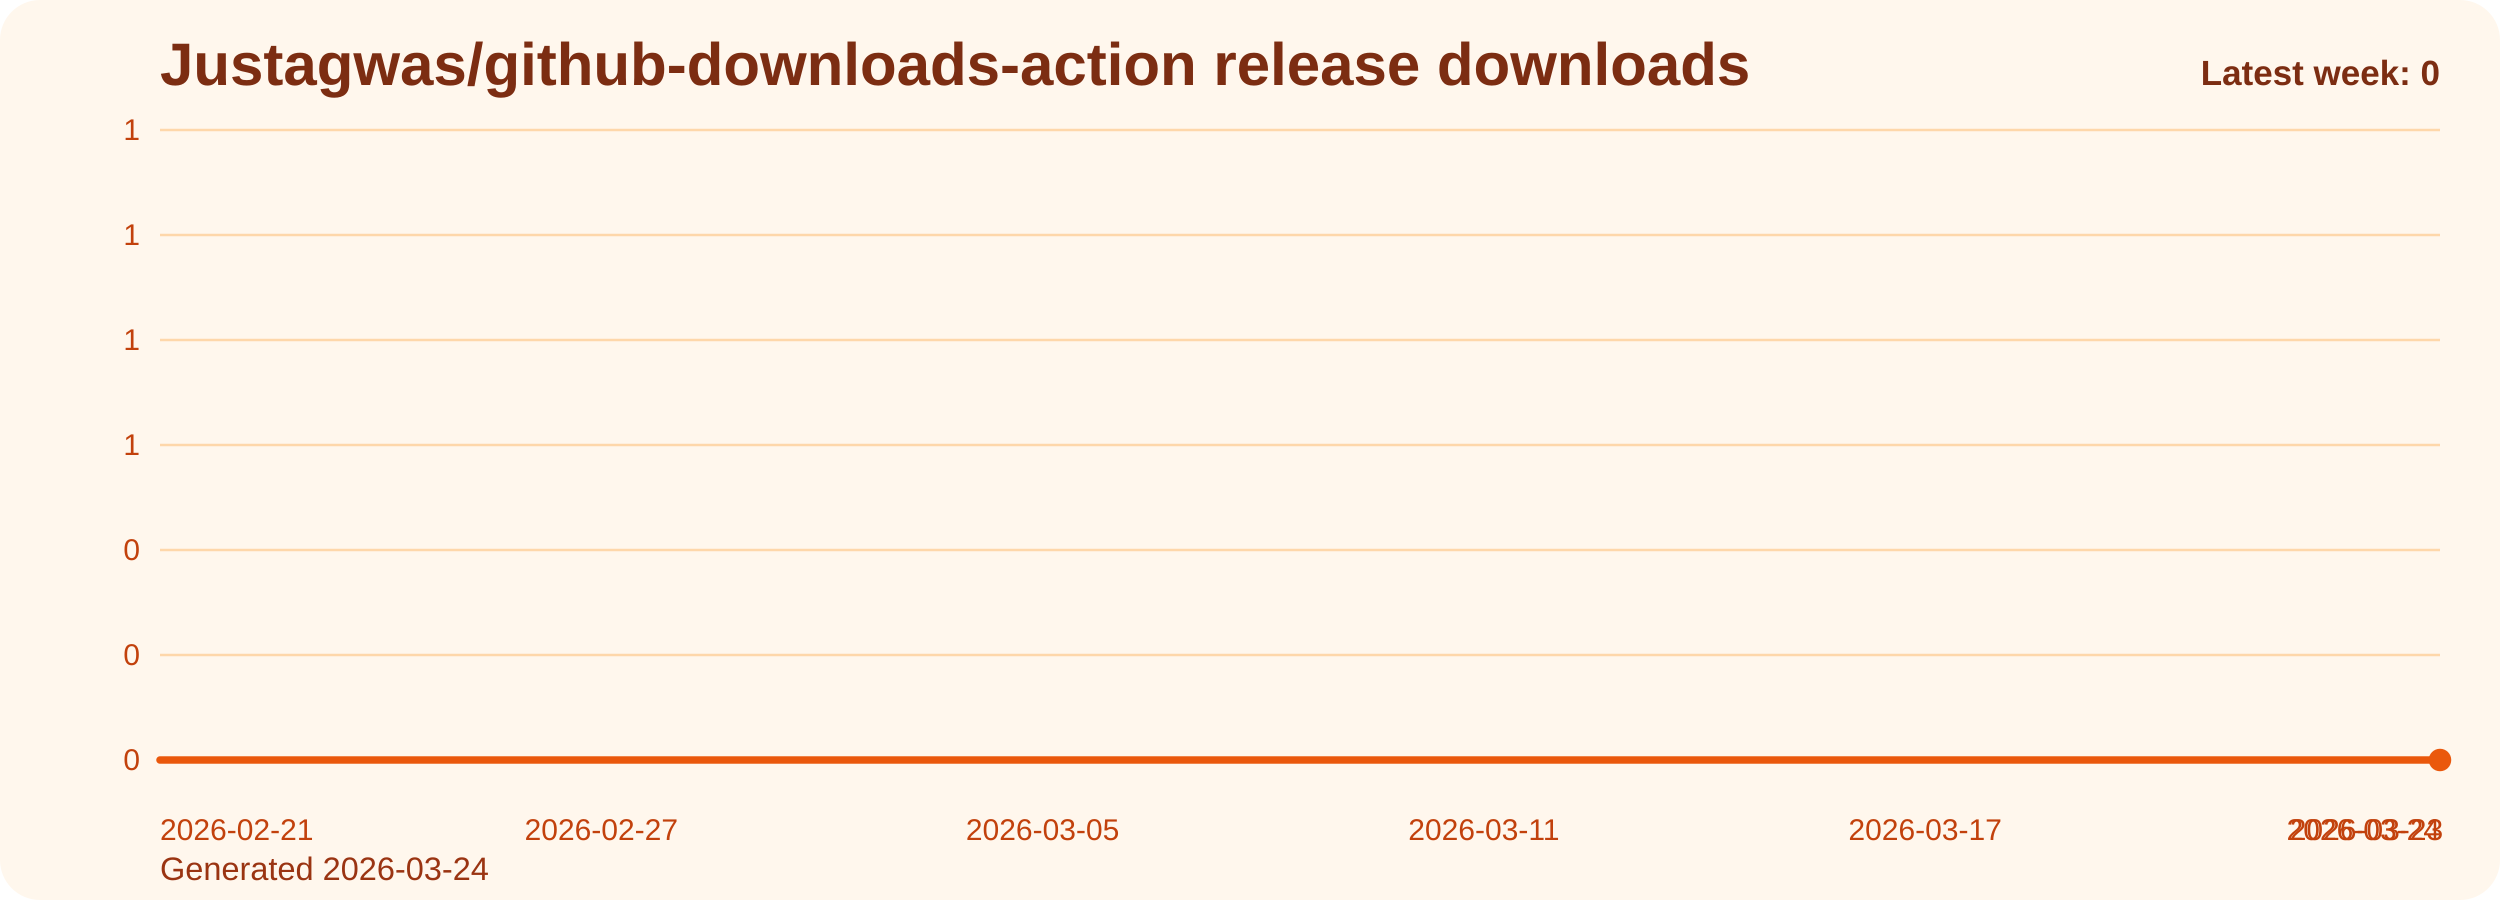
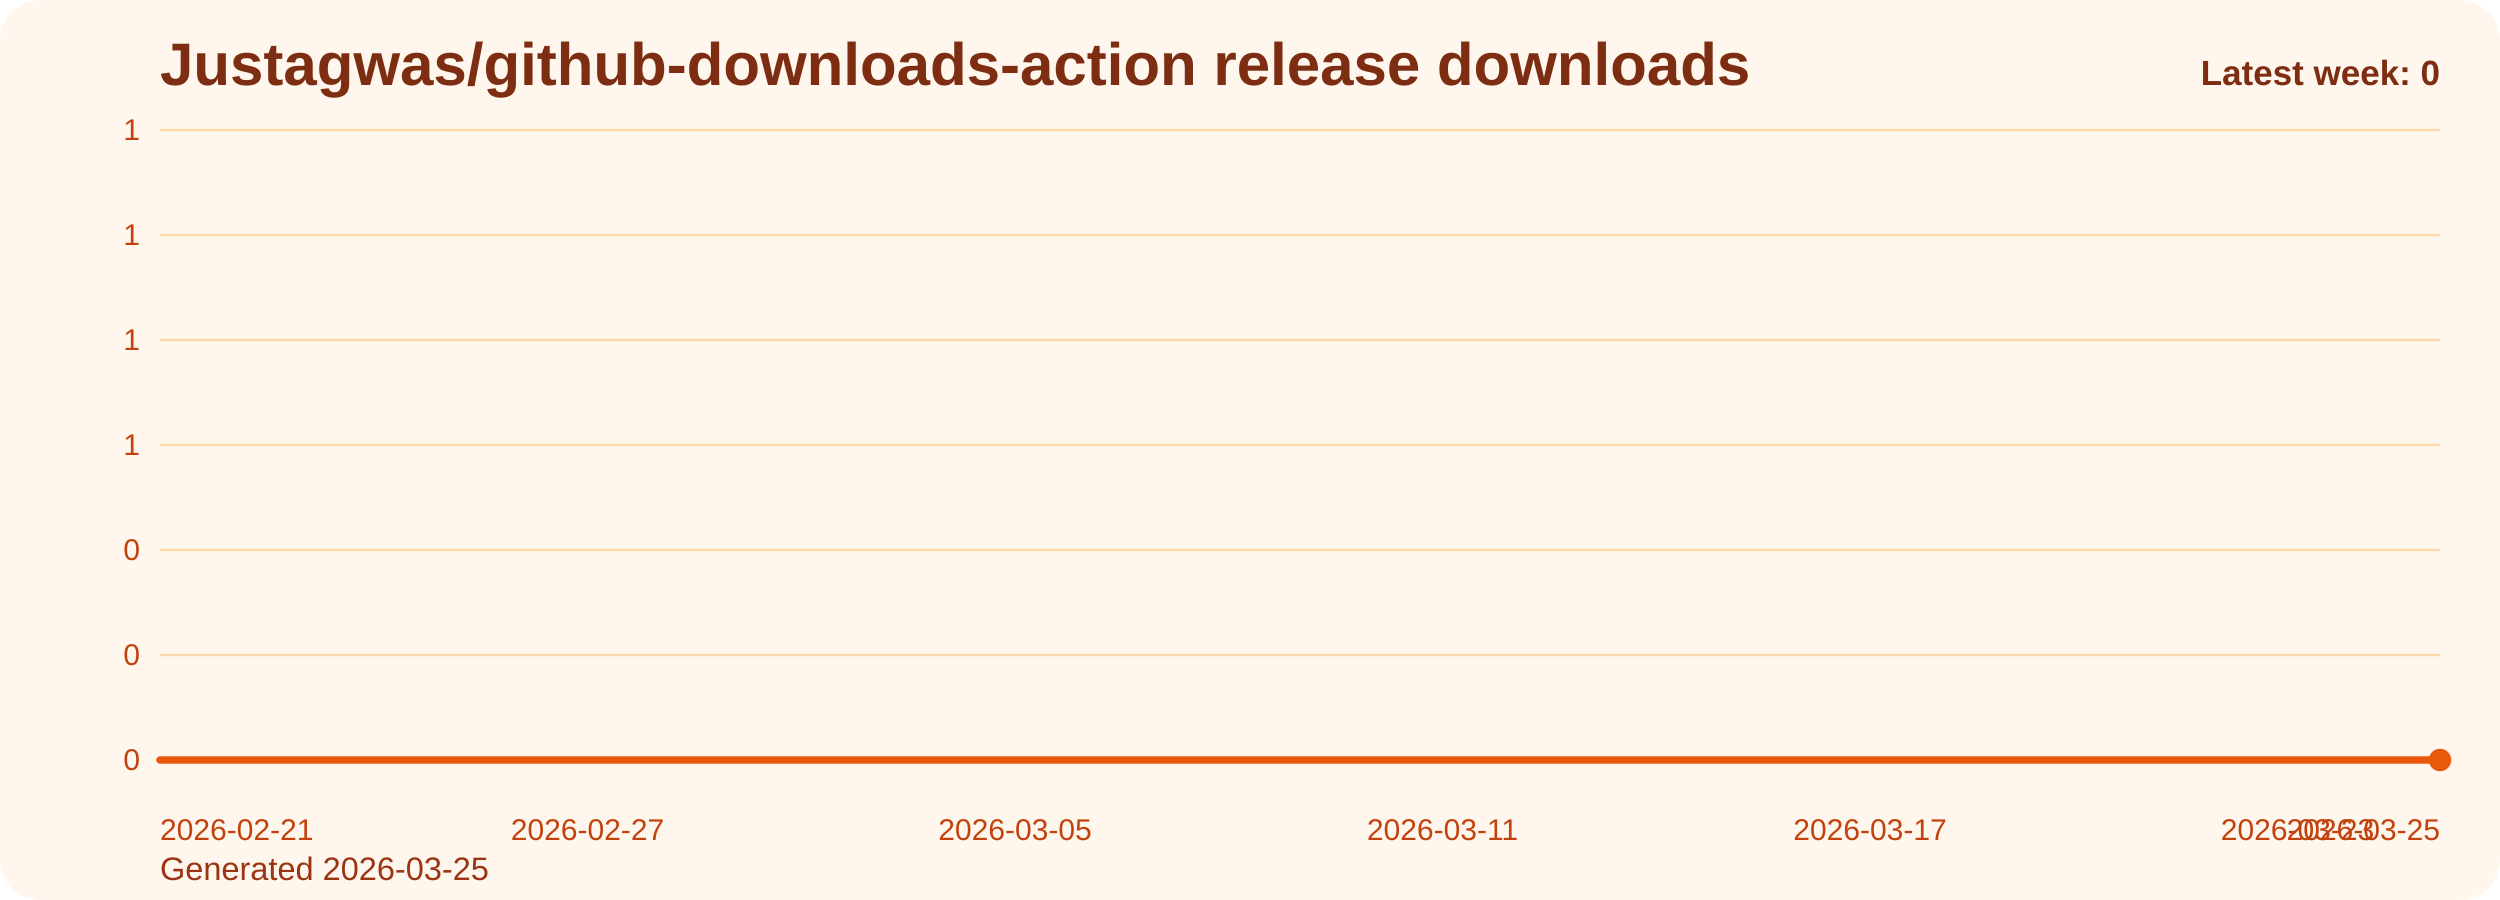
<svg xmlns="http://www.w3.org/2000/svg" viewBox="0 0 1000 360" role="img" aria-label="Justagwas/github-downloads-action release downloads chart">
  <defs>
    <linearGradient id="fill-weekly-orange" x1="0" y1="0" x2="0" y2="1">
      <stop offset="0%" stop-color="#f97316" stop-opacity="0.32" />
      <stop offset="100%" stop-color="#f97316" stop-opacity="0.05" />
    </linearGradient>
    <style>
      .bg { fill: #fff7ed; }
      .title { font: 700 24px Arial, sans-serif; fill: #7c2d12; }
      .sub { font: 400 13px Arial, sans-serif; fill: #9a3412; }
      .grid { stroke: #fed7aa; stroke-width: 1; }
      .axis { font: 400 12px Arial, sans-serif; fill: #c2410c; }
      .line { fill: none; stroke: #ea580c; stroke-width: 3; stroke-linecap: round; stroke-linejoin: round; }
      .dot { fill: #ea580c; }
      .value { font: 600 11px Arial, sans-serif; fill: #9a3412; }
      .latest { font: 700 14px Arial, sans-serif; fill: #7c2d12; }
    </style>
  </defs>
  <rect class="bg" x="0" y="0" width="1000" height="360" rx="16" />
  <text class="title" x="64" y="34">Justagwas/github-downloads-action release downloads</text>
-   <text class="sub" x="64" y="352">Generated 2026-03-24</text>
+   <text class="sub" x="64" y="352">Generated 2026-03-25</text>
  <line x1="64" y1="52.00" x2="976" y2="52.00" class="grid" />
  <text x="56" y="56.00" text-anchor="end" class="axis">1</text>
  <line x1="64" y1="94.00" x2="976" y2="94.00" class="grid" />
  <text x="56" y="98.00" text-anchor="end" class="axis">1</text>
  <line x1="64" y1="136.00" x2="976" y2="136.00" class="grid" />
  <text x="56" y="140.00" text-anchor="end" class="axis">1</text>
  <line x1="64" y1="178.00" x2="976" y2="178.00" class="grid" />
  <text x="56" y="182.00" text-anchor="end" class="axis">1</text>
  <line x1="64" y1="220.00" x2="976" y2="220.00" class="grid" />
  <text x="56" y="224.00" text-anchor="end" class="axis">0</text>
  <line x1="64" y1="262.00" x2="976" y2="262.00" class="grid" />
  <text x="56" y="266.00" text-anchor="end" class="axis">0</text>
  <line x1="64" y1="304.00" x2="976" y2="304.00" class="grid" />
  <text x="56" y="308.00" text-anchor="end" class="axis">0</text>
-   <path d="M 64.00 304 L 64.00 304.00 L 93.42 304.00 L 122.84 304.00 L 152.26 304.00 L 181.68 304.00 L 211.10 304.00 L 240.52 304.00 L 269.94 304.00 L 299.35 304.00 L 328.77 304.00 L 358.19 304.00 L 387.61 304.00 L 417.03 304.00 L 446.45 304.00 L 475.87 304.00 L 505.29 304.00 L 534.71 304.00 L 564.13 304.00 L 593.55 304.00 L 622.97 304.00 L 652.39 304.00 L 681.81 304.00 L 711.23 304.00 L 740.65 304.00 L 770.06 304.00 L 799.48 304.00 L 828.90 304.00 L 858.32 304.00 L 887.74 304.00 L 917.16 304.00 L 946.58 304.00 L 976.00 304.00 L 976.00 304 Z" fill="url(#fill-weekly-orange)" />
-   <polyline class="line" points="64.00,304.00 93.42,304.00 122.84,304.00 152.26,304.00 181.68,304.00 211.10,304.00 240.52,304.00 269.94,304.00 299.35,304.00 328.77,304.00 358.19,304.00 387.61,304.00 417.03,304.00 446.45,304.00 475.87,304.00 505.29,304.00 534.71,304.00 564.13,304.00 593.55,304.00 622.97,304.00 652.39,304.00 681.81,304.00 711.23,304.00 740.65,304.00 770.06,304.00 799.48,304.00 828.90,304.00 858.32,304.00 887.74,304.00 917.16,304.00 946.58,304.00 976.00,304.00" />
+   <path d="M 64.00 304 L 64.00 304.00 L 92.50 304.00 L 121.00 304.00 L 149.50 304.00 L 178.00 304.00 L 206.50 304.00 L 235.00 304.00 L 263.50 304.00 L 292.00 304.00 L 320.50 304.00 L 349.00 304.00 L 377.50 304.00 L 406.00 304.00 L 434.50 304.00 L 463.00 304.00 L 491.50 304.00 L 520.00 304.00 L 548.50 304.00 L 577.00 304.00 L 605.50 304.00 L 634.00 304.00 L 662.50 304.00 L 691.00 304.00 L 719.50 304.00 L 748.00 304.00 L 776.50 304.00 L 805.00 304.00 L 833.50 304.00 L 862.00 304.00 L 890.50 304.00 L 919.00 304.00 L 947.50 304.00 L 976.00 304.00 L 976.00 304 Z" fill="url(#fill-weekly-orange)" />
+   <polyline class="line" points="64.00,304.00 92.50,304.00 121.00,304.00 149.50,304.00 178.00,304.00 206.50,304.00 235.00,304.00 263.50,304.00 292.00,304.00 320.50,304.00 349.00,304.00 377.50,304.00 406.00,304.00 434.50,304.00 463.00,304.00 491.50,304.00 520.00,304.00 548.50,304.00 577.00,304.00 605.50,304.00 634.00,304.00 662.50,304.00 691.00,304.00 719.50,304.00 748.00,304.00 776.50,304.00 805.00,304.00 833.50,304.00 862.00,304.00 890.50,304.00 919.00,304.00 947.50,304.00 976.00,304.00" />
  <circle class="dot" cx="976.00" cy="304.00" r="4.5" />
  <text class="axis" x="64.00" y="336" text-anchor="start">2026-02-21</text>
-   <text class="axis" x="240.52" y="336" text-anchor="middle">2026-02-27</text>
-   <text class="axis" x="417.03" y="336" text-anchor="middle">2026-03-05</text>
-   <text class="axis" x="593.55" y="336" text-anchor="middle">2026-03-11</text>
-   <text class="axis" x="770.06" y="336" text-anchor="middle">2026-03-17</text>
-   <text class="axis" x="946.58" y="336" text-anchor="middle">2026-03-23</text>
-   <text class="axis" x="976.00" y="336" text-anchor="end">2026-03-24</text>
+   <text class="axis" x="235.00" y="336" text-anchor="middle">2026-02-27</text>
+   <text class="axis" x="406.00" y="336" text-anchor="middle">2026-03-05</text>
+   <text class="axis" x="577.00" y="336" text-anchor="middle">2026-03-11</text>
+   <text class="axis" x="748.00" y="336" text-anchor="middle">2026-03-17</text>
+   <text class="axis" x="919.00" y="336" text-anchor="middle">2026-03-23</text>
+   <text class="axis" x="976.00" y="336" text-anchor="end">2026-03-25</text>
  <text class="latest" x="976" y="34" text-anchor="end">Latest week: 0</text>
</svg>
